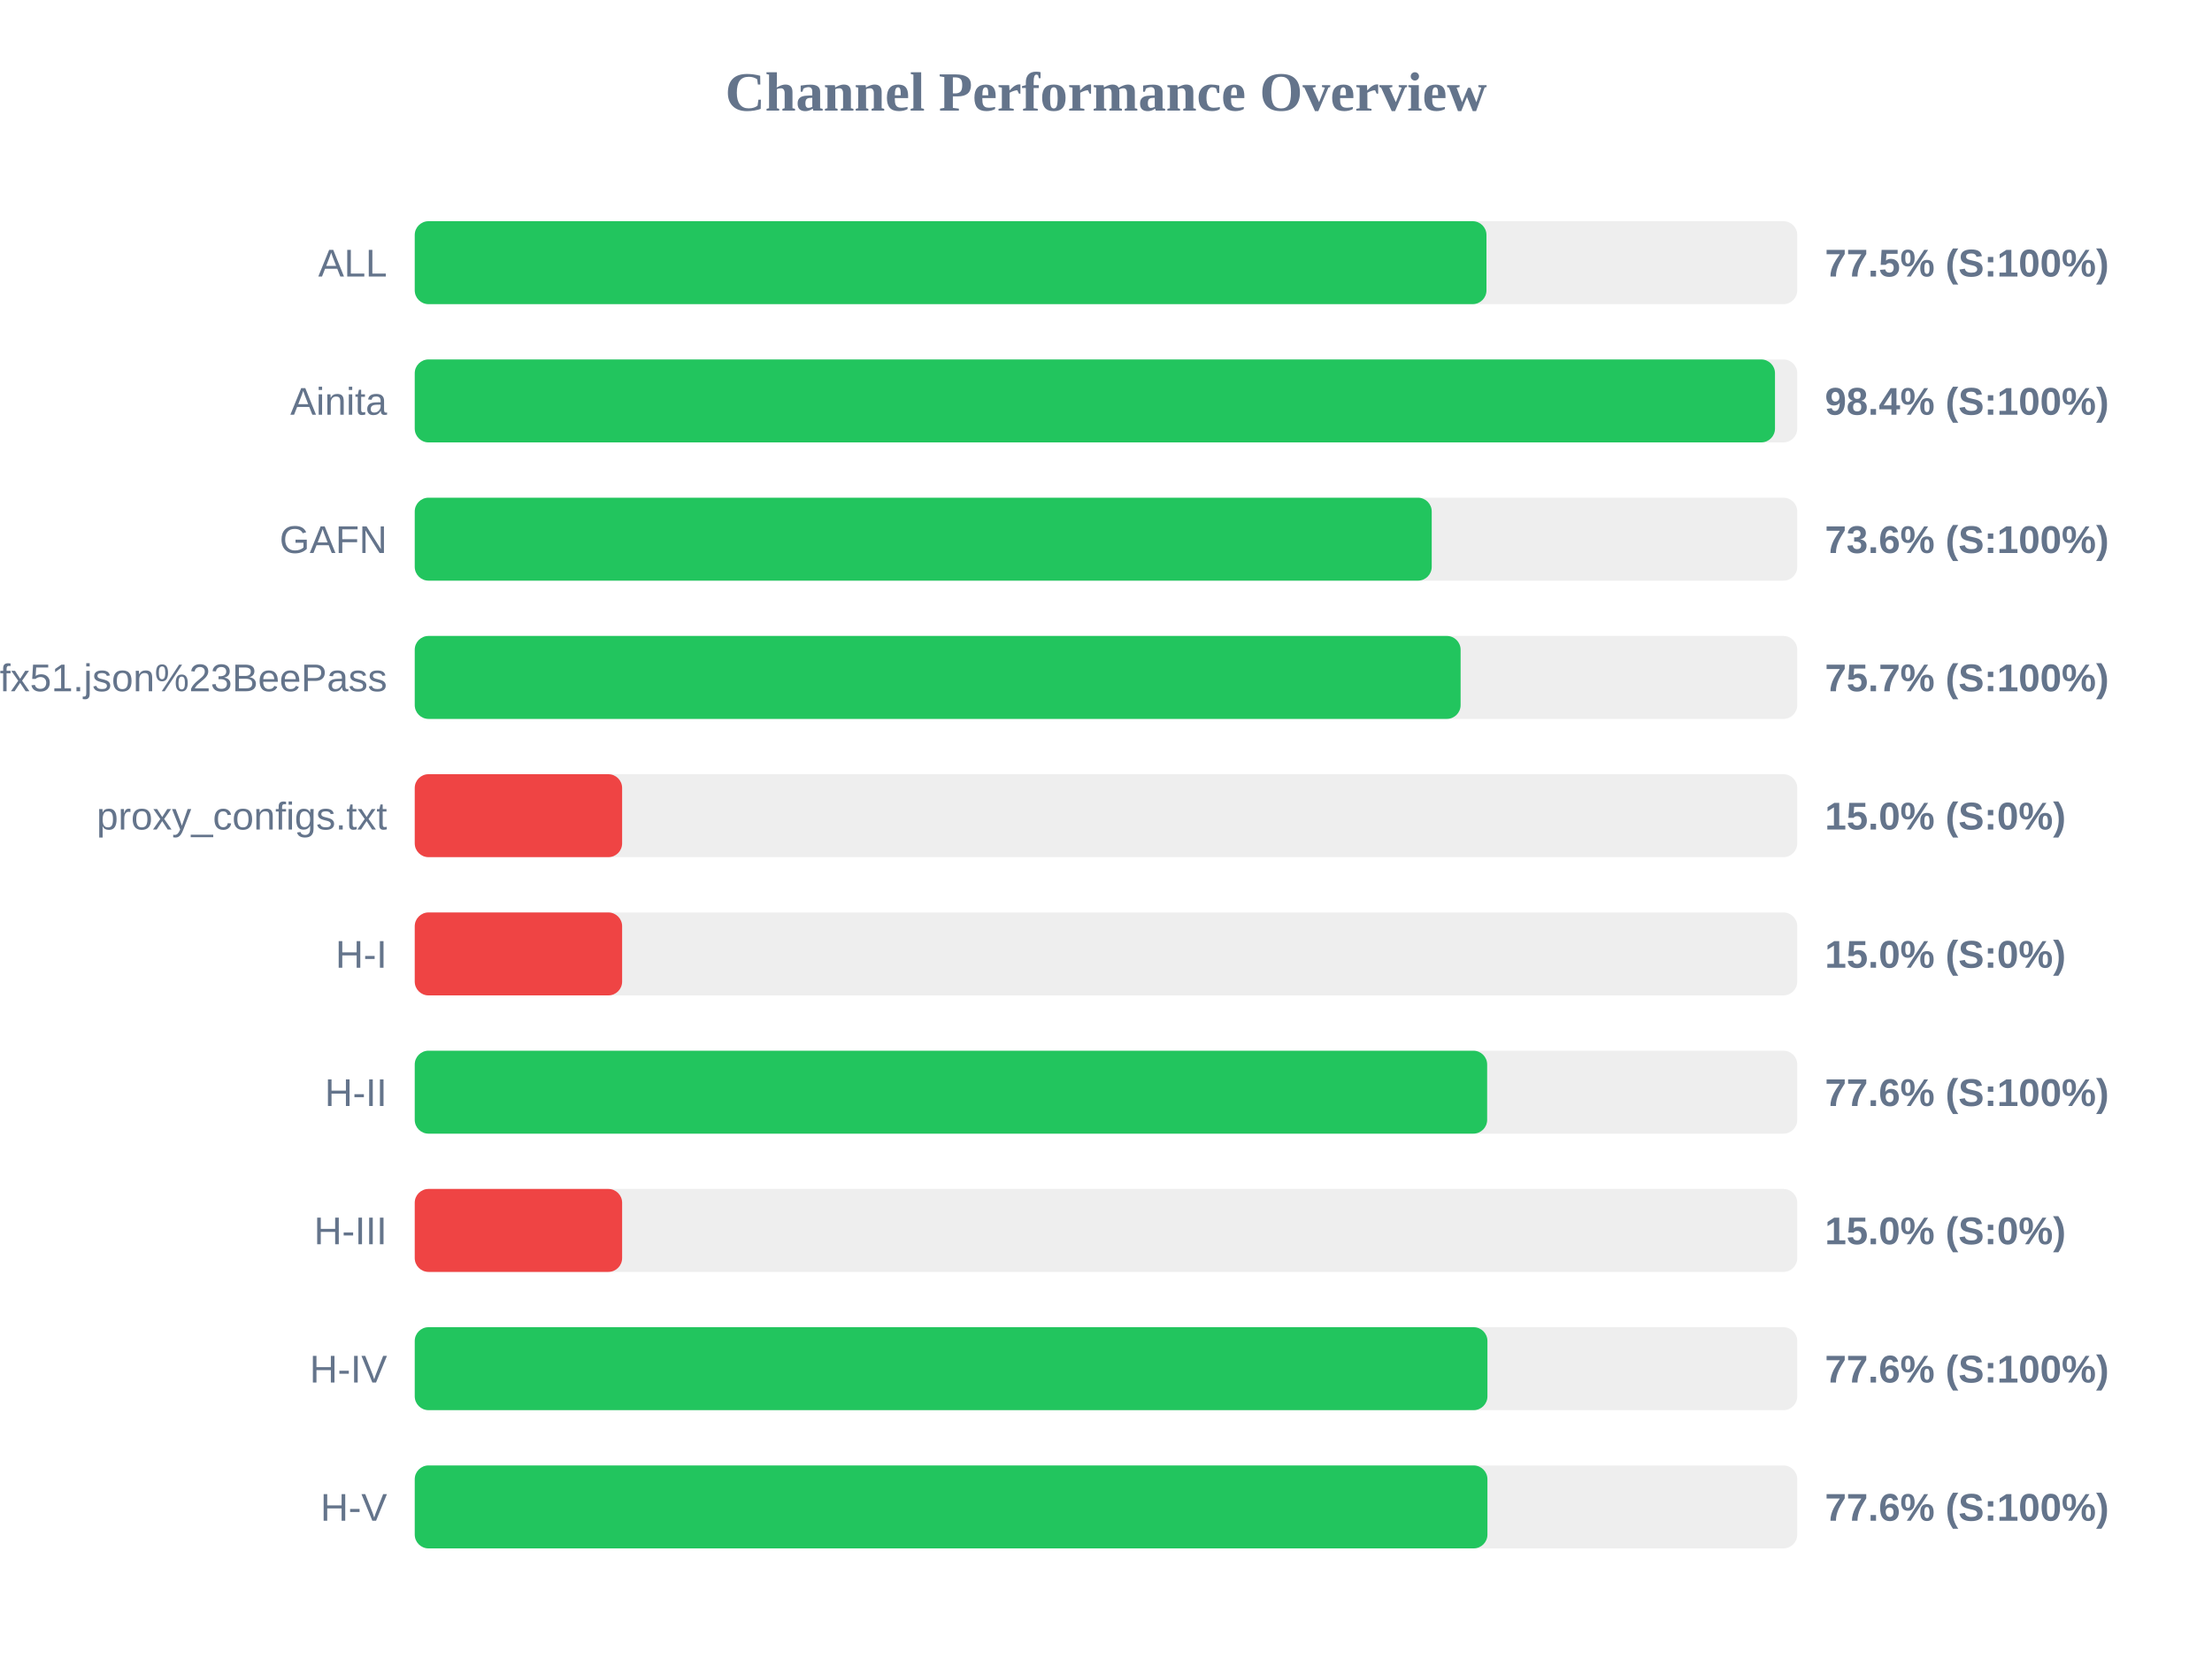
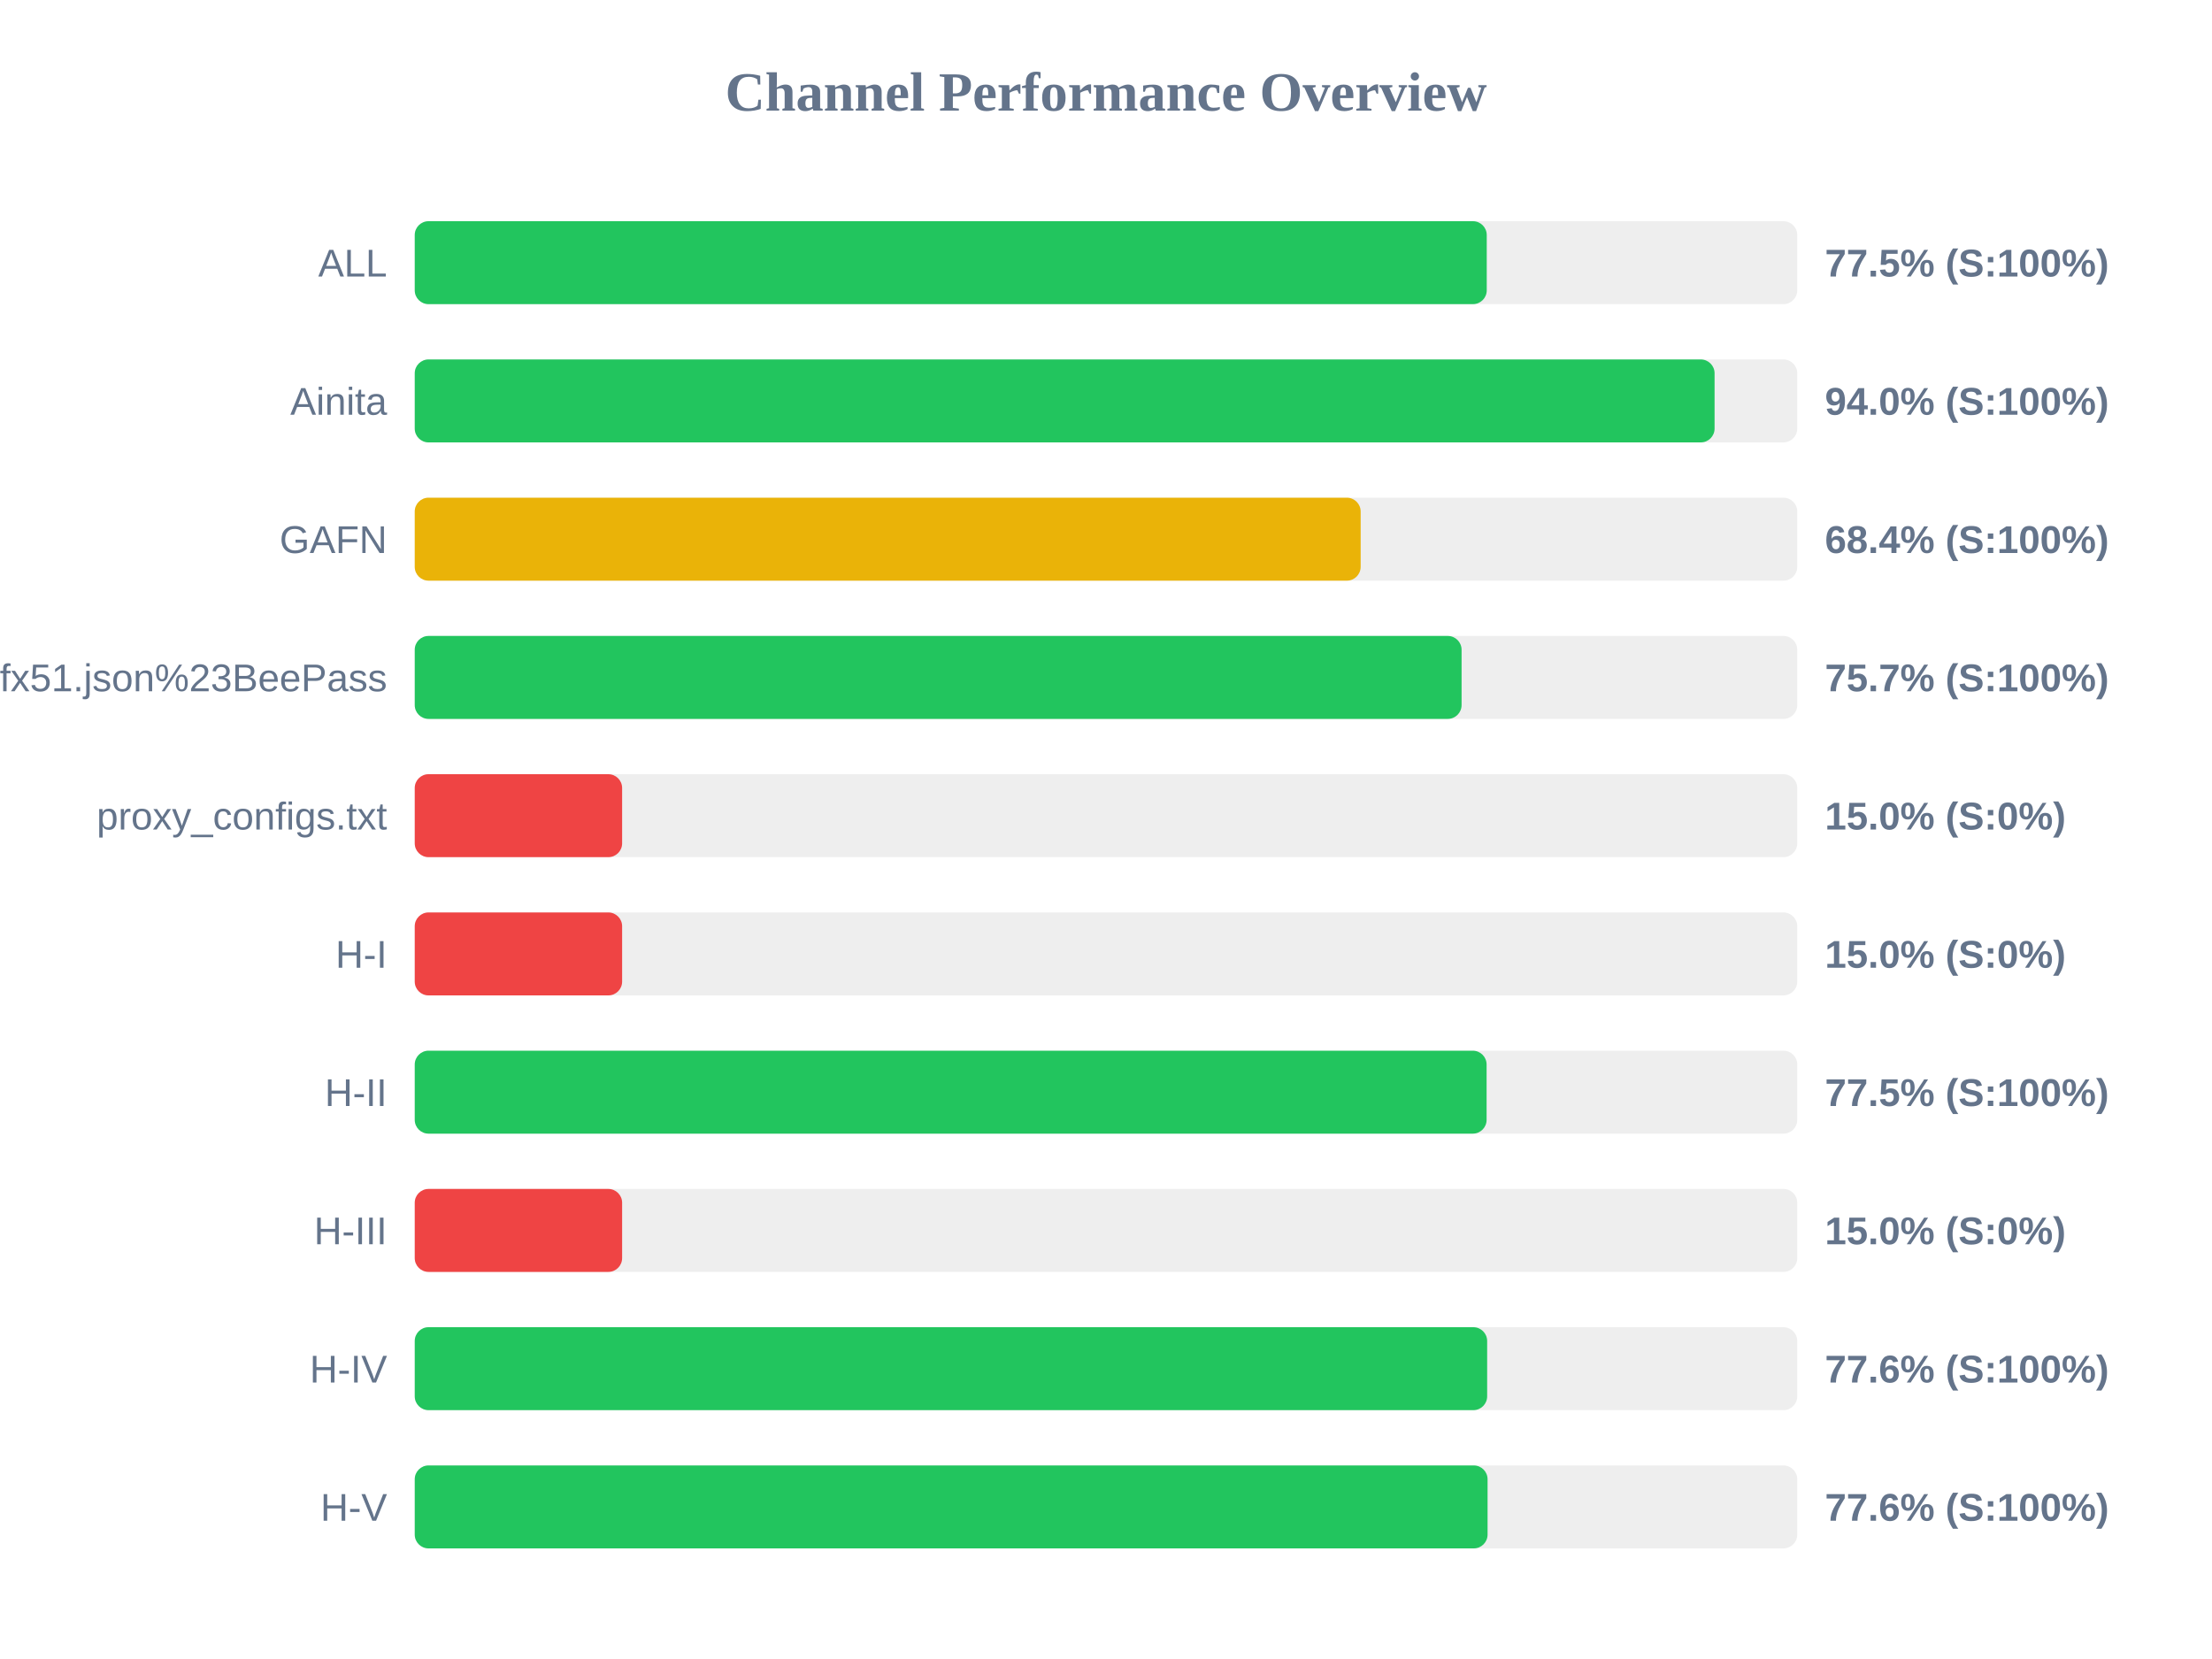
<svg xmlns="http://www.w3.org/2000/svg" width="800" height="600" version="1.1">
  <style>
        .row { font: 14px Arial; fill: #64748b; }
        .score { font: bold 14px Arial; fill: #64748b; }
    </style>
  <text x="400" y="40" text-anchor="middle" font-size="20px" font-weight="bold" fill="#64748b">Channel Performance Overview</text>
  <rect x="150" y="80" width="500" height="30" fill="#eee" rx="5" />
-   <rect x="150" y="80" width="387.6" height="30" fill="#22c55e" rx="5" />
+   <rect x="150" y="80" width="387.7" height="30" fill="#22c55e" rx="5" />
  <text x="140" y="100" text-anchor="end" class="row">ALL</text>
  <text x="660" y="100" text-anchor="start" class="score">77.5% (S:100%)</text>
  <rect x="150" y="130" width="500" height="30" fill="#eee" rx="5" />
-   <rect x="150" y="130" width="491.95" height="30" fill="#22c55e" rx="5" />
+   <rect x="150" y="130" width="470.1" height="30" fill="#22c55e" rx="5" />
  <text x="140" y="150" text-anchor="end" class="row">Ainita</text>
-   <text x="660" y="150" text-anchor="start" class="score">98.4% (S:100%)</text>
+   <text x="660" y="150" text-anchor="start" class="score">94.0% (S:100%)</text>
  <rect x="150" y="180" width="500" height="30" fill="#eee" rx="5" />
-   <rect x="150" y="180" width="367.8" height="30" fill="#22c55e" rx="5" />
+   <rect x="150" y="180" width="342.1" height="30" fill="#eab308" rx="5" />
  <text x="140" y="200" text-anchor="end" class="row">GAFN</text>
-   <text x="660" y="200" text-anchor="start" class="score">73.6% (S:100%)</text>
+   <text x="660" y="200" text-anchor="start" class="score">68.4% (S:100%)</text>
  <rect x="150" y="230" width="500" height="30" fill="#eee" rx="5" />
-   <rect x="150" y="230" width="378.25" height="30" fill="#22c55e" rx="5" />
+   <rect x="150" y="230" width="378.6" height="30" fill="#22c55e" rx="5" />
  <text x="140" y="250" text-anchor="end" class="row">sub?s=ssconf%3A%2F%2Fs3.amazonaws.com%2Fbeedynconprd%2Fzf38bv6oxi1nv3wfkpmxyfl8yj5fargza3foantoalu16vznl0ckxx7bgf1ufx51.json%23BeePass</text>
  <text x="660" y="250" text-anchor="start" class="score">75.7% (S:100%)</text>
  <rect x="150" y="280" width="500" height="30" fill="#eee" rx="5" />
  <rect x="150" y="280" width="75.0" height="30" fill="#ef4444" rx="5" />
  <text x="140" y="300" text-anchor="end" class="row">proxy_configs.txt</text>
  <text x="660" y="300" text-anchor="start" class="score">15.0% (S:0%)</text>
  <rect x="150" y="330" width="500" height="30" fill="#eee" rx="5" />
  <rect x="150" y="330" width="75.0" height="30" fill="#ef4444" rx="5" />
  <text x="140" y="350" text-anchor="end" class="row">H-I</text>
  <text x="660" y="350" text-anchor="start" class="score">15.0% (S:0%)</text>
  <rect x="150" y="380" width="500" height="30" fill="#eee" rx="5" />
-   <rect x="150" y="380" width="387.85" height="30" fill="#22c55e" rx="5" />
+   <rect x="150" y="380" width="387.65" height="30" fill="#22c55e" rx="5" />
  <text x="140" y="400" text-anchor="end" class="row">H-II</text>
-   <text x="660" y="400" text-anchor="start" class="score">77.6% (S:100%)</text>
+   <text x="660" y="400" text-anchor="start" class="score">77.5% (S:100%)</text>
  <rect x="150" y="430" width="500" height="30" fill="#eee" rx="5" />
  <rect x="150" y="430" width="75.0" height="30" fill="#ef4444" rx="5" />
  <text x="140" y="450" text-anchor="end" class="row">H-III</text>
  <text x="660" y="450" text-anchor="start" class="score">15.0% (S:0%)</text>
  <rect x="150" y="480" width="500" height="30" fill="#eee" rx="5" />
-   <rect x="150" y="480" width="387.95" height="30" fill="#22c55e" rx="5" />
+   <rect x="150" y="480" width="387.85" height="30" fill="#22c55e" rx="5" />
  <text x="140" y="500" text-anchor="end" class="row">H-IV</text>
  <text x="660" y="500" text-anchor="start" class="score">77.6% (S:100%)</text>
  <rect x="150" y="530" width="500" height="30" fill="#eee" rx="5" />
-   <rect x="150" y="530" width="387.95" height="30" fill="#22c55e" rx="5" />
+   <rect x="150" y="530" width="388.0" height="30" fill="#22c55e" rx="5" />
  <text x="140" y="550" text-anchor="end" class="row">H-V</text>
  <text x="660" y="550" text-anchor="start" class="score">77.6% (S:100%)</text>
</svg>
